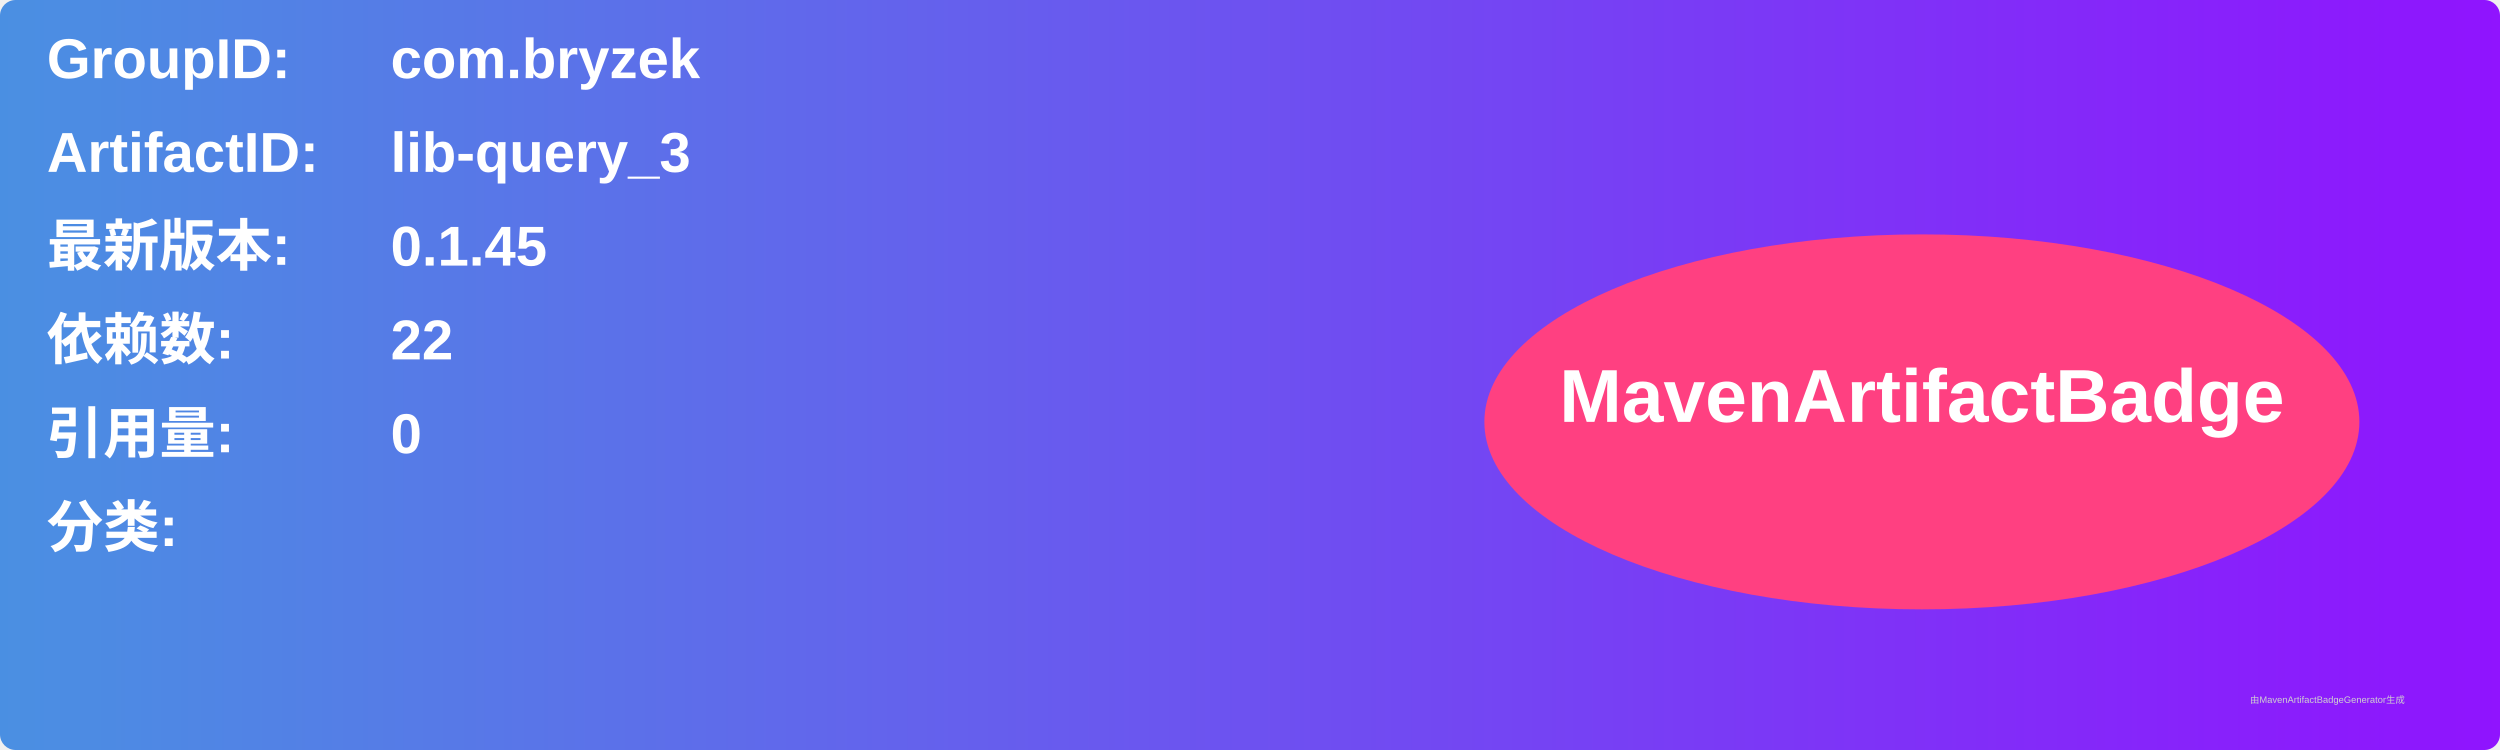
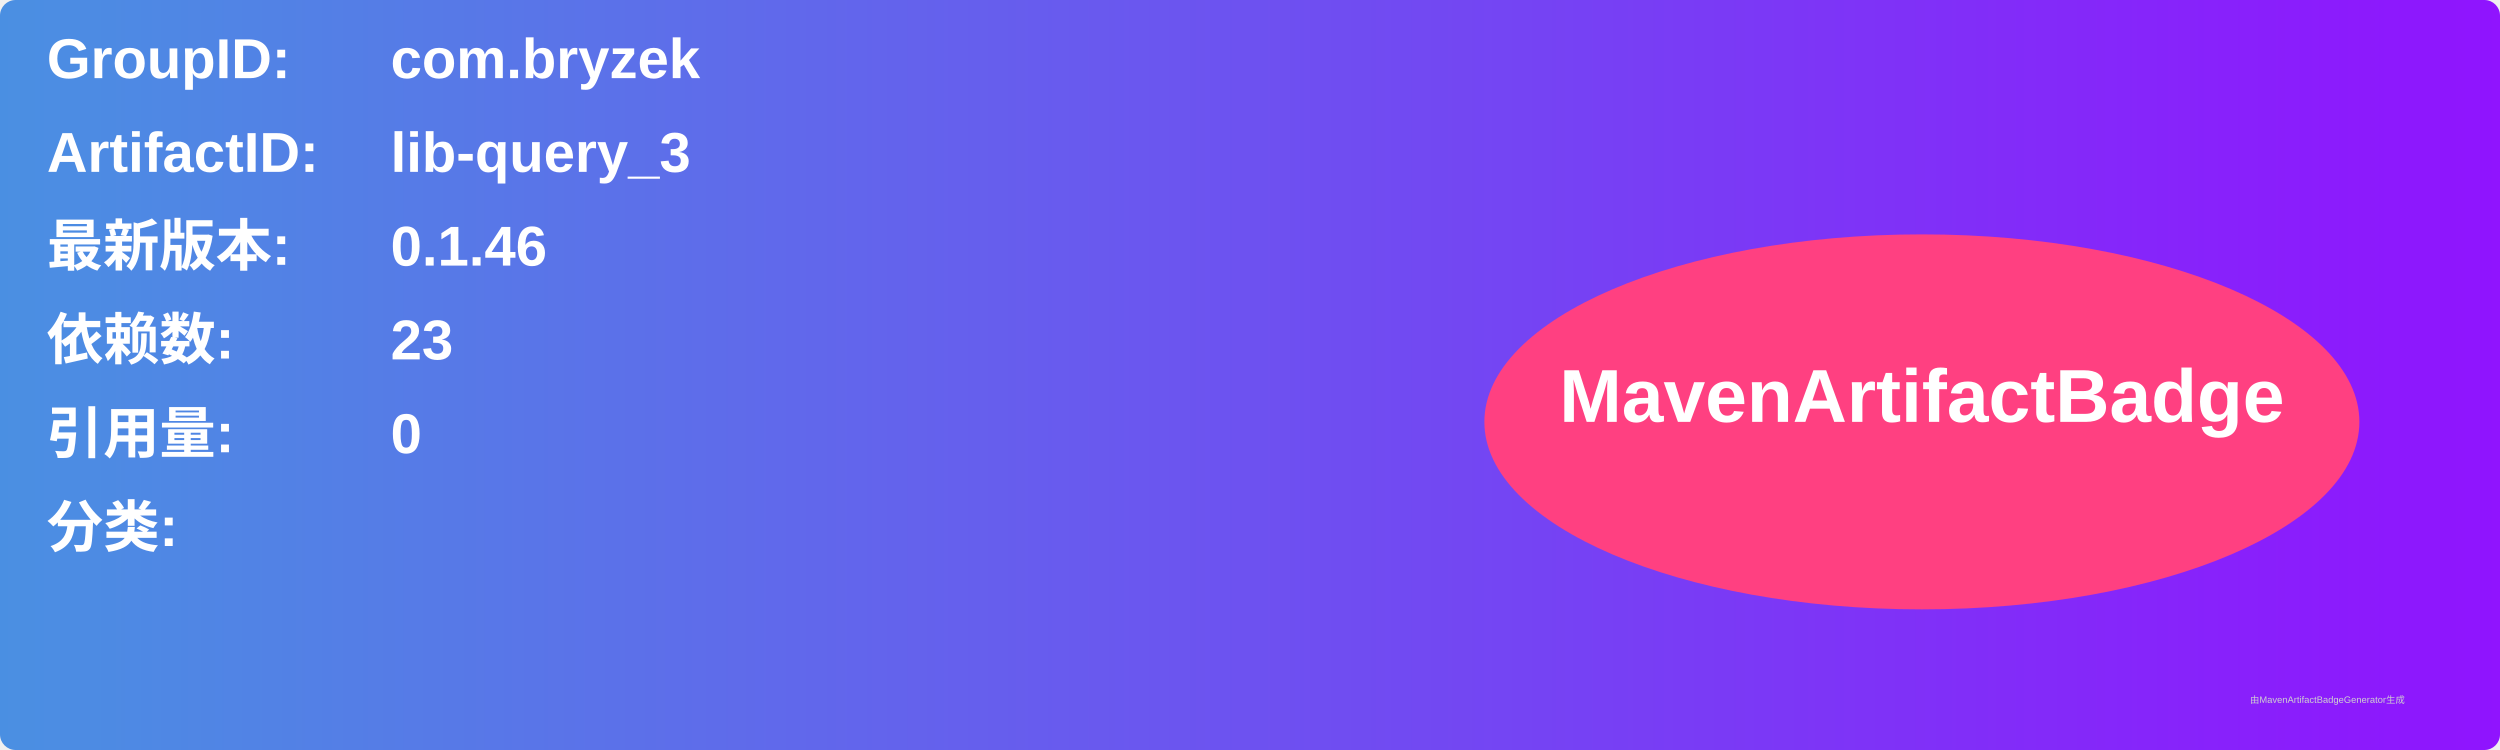
<svg xmlns="http://www.w3.org/2000/svg" width="800" height="240" viewBox="0 0 800 240">
  <linearGradient id="grad" x1="0%" y1="0%" x2="100%" y2="0%">
    <stop offset="0%" stop-color="#4a90e2" />
    <stop offset="100%" stop-color="#9013fe" />
  </linearGradient>
  <rect width="100%" height="100%" rx="5" ry="5" fill="url(#grad)" />
  <g transform="translate(15, 15)">
    <text x="0" y="10" font-family="Arial" font-size="18" fill="white" font-weight="bold" width="260">GroupID:</text>
    <text x="110" y="10" font-family="Arial" font-size="18" fill="white" font-weight="bold" width="460">com.bryzek</text>
    <text x="0" y="40" font-family="Arial" font-size="18" fill="white" font-weight="bold" width="260">ArtifactID:</text>
    <text x="110" y="40" font-family="Arial" font-size="18" fill="white" font-weight="bold" width="460">lib-query_3</text>
    <text x="0" y="70" font-family="Arial" font-size="18" fill="white" font-weight="bold">最新版本:</text>
    <text x="110" y="70" font-family="Arial" font-size="18" fill="white" font-weight="bold">
-       <tspan font-weight="bold">0.1.45</tspan>
+       <tspan font-weight="bold">0.1.46</tspan>
    </text>
    <text x="0" y="100" font-family="Arial" font-size="18" fill="white" font-weight="bold">依赖数: </text>
    <text x="110" y="100" font-family="Arial" font-size="18" fill="white">
-       <tspan font-weight="bold">22</tspan>
+       <tspan font-weight="bold">23</tspan>
    </text>
    <text x="0" y="130" font-family="Arial" font-size="18" fill="white" font-weight="bold">引用量: </text>
    <text x="110" y="130" font-family="Arial" font-size="18" fill="white">
      <tspan font-weight="bold">0</tspan>
    </text>
    <text x="0" y="160" font-family="Arial" font-size="18" fill="white" font-weight="bold">分类:</text>
    <text x="10" y="190" font-family="Arial" font-size="10" fill="white">
      <tspan font-weight="bold" />
    </text>
    <ellipse cx="600" cy="120" rx="140" ry="60" fill="#ff4081" />
    <text x="600" y="120" text-anchor="middle" font-family="Arial" font-size="24" fill="white" font-weight="bold">MavenArtifactBadge</text>
  </g>
  <text x="720" y="225" font-family="Arial" font-size="3" fill="#d0d0d0">由MavenArtifactBadgeGenerator生成</text>
</svg>
